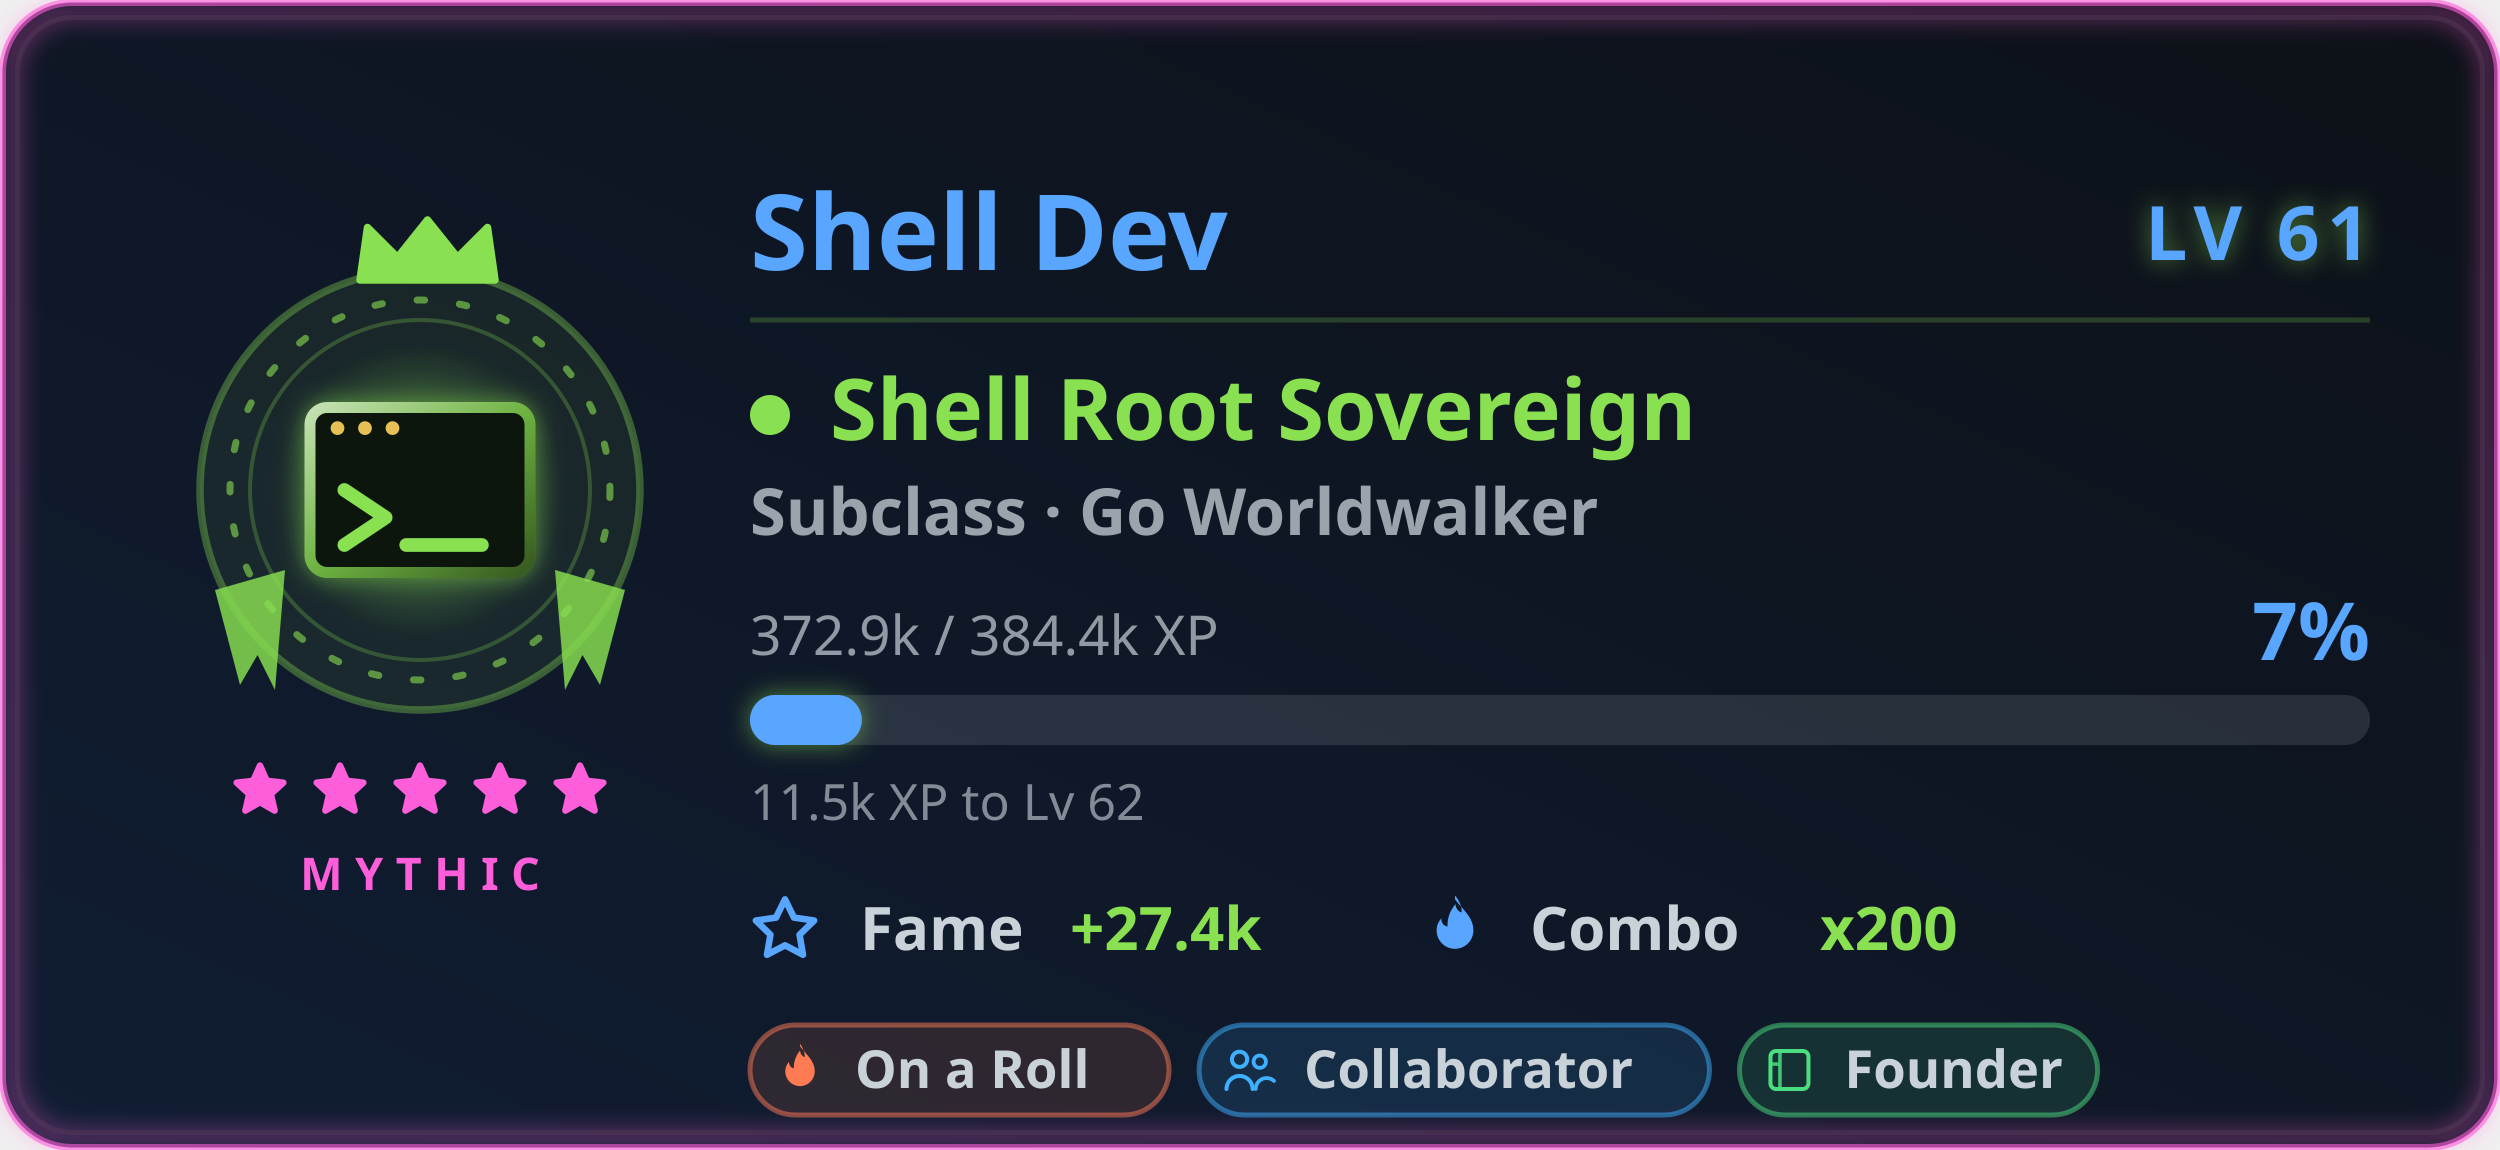
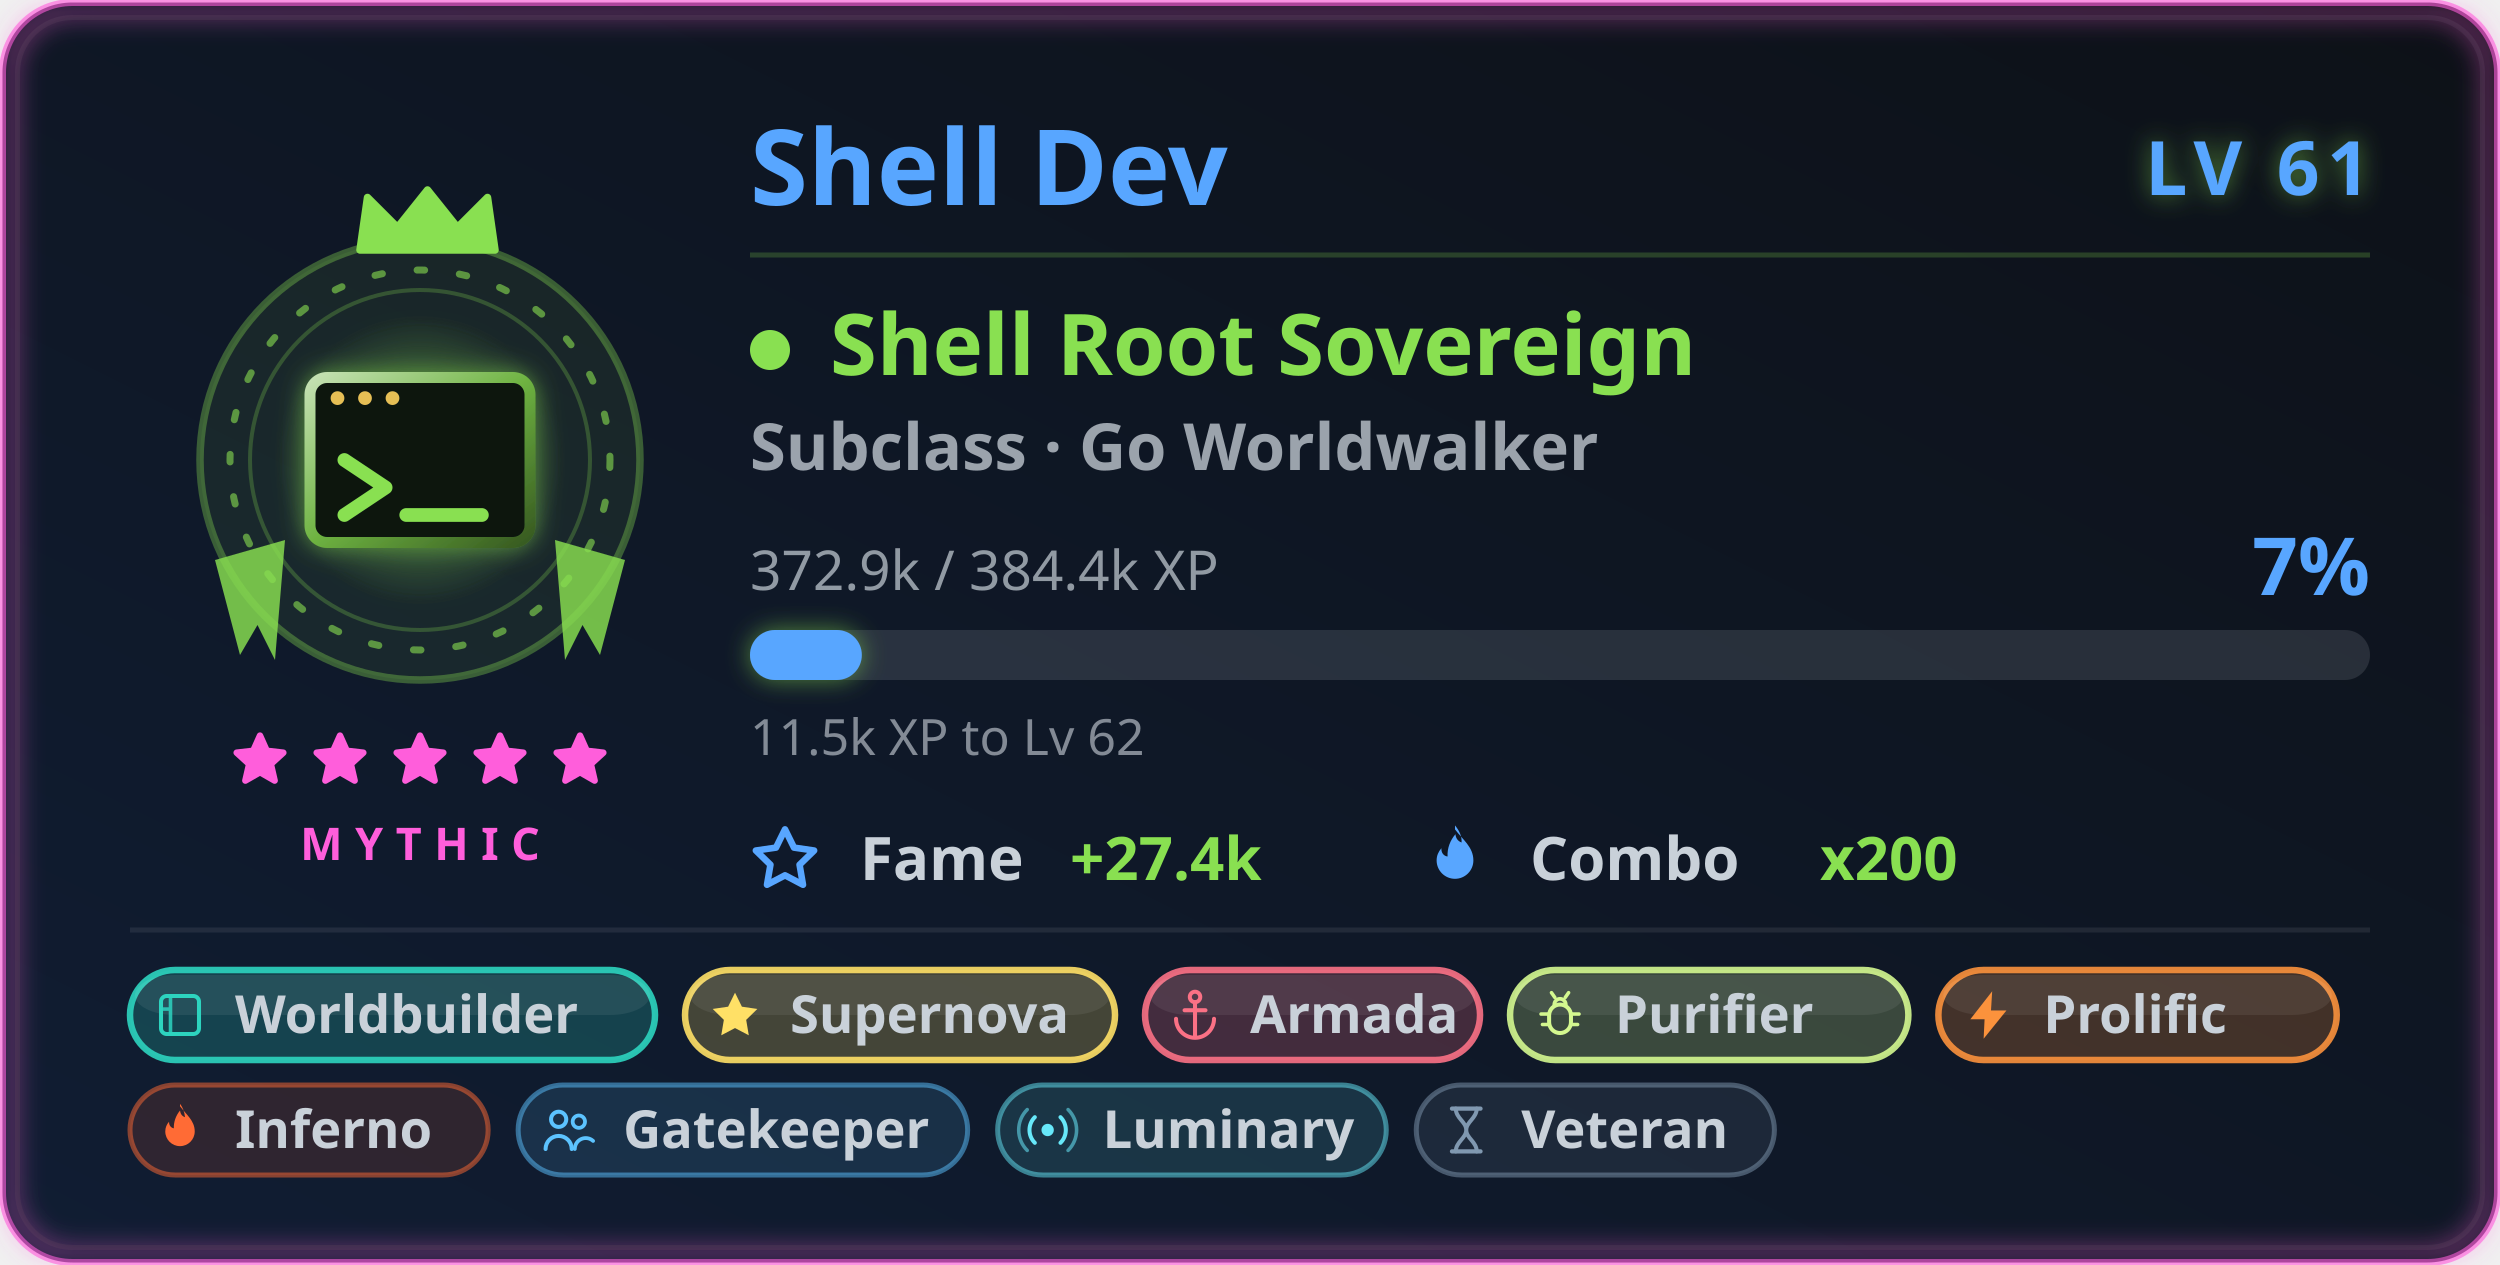
- <svg xmlns="http://www.w3.org/2000/svg" width="500" height="230" viewBox="0 0 500 230" role="img" aria-labelledby="card-title-a11y card-desc-a11y">
+ <svg xmlns="http://www.w3.org/2000/svg" width="500" height="253" viewBox="0 0 500 253" role="img" aria-labelledby="card-title-a11y card-desc-a11y">
  <style>
text { font-family: 'Segoe UI', Ubuntu, 'Helvetica Neue', sans-serif; }
.title { font-size: 18px; font-weight: 600; fill: #58a6ff; }
.title-icon { fill: #58a6ff; }
.icon { fill: #58a6ff; }


.gl-name { font-size: 21px; font-weight: 700; fill: #58a6ff; }
.gl-lvl { font-size: 15px; font-weight: 800; letter-spacing: 1.5px; fill: #58a6ff; }
.gl-class { font-size: 17px; font-weight: 700; fill: #89e051; }
.gl-sub { font-size: 13px; font-weight: 600; fill: #c9d1d9; opacity: 0.75; }
.gl-meta { font-size: 11px; fill: #c9d1d9; opacity: 0.7; }
.gl-pct { font-size: 16px; font-weight: 800; fill: #58a6ff; }
.gl-chip-label { font-size: 12px; font-weight: 600; fill: #c9d1d9; }
.gl-chip-value { font-size: 12px; font-weight: 800; fill: #89e051; }
.gl-hint { font-size: 10px; fill: #c9d1d9; opacity: 0.62; }
.gl-badge-label { font-size: 10.5px; font-weight: 600; }
.gl-rarity { font-size: 9px; font-weight: 700; letter-spacing: 2.5px; fill: #ff5edb; }

</style>
  <defs>
    <linearGradient id="card-bg" x1="0" y1="0" x2="1" y2="1" gradientTransform="rotate(90, 0.5, 0.5)">
      <stop offset="0.0%" stop-color="#0d1117" />
      <stop offset="100.0%" stop-color="#101d33" />
    </linearGradient>
    <filter id="card-glow" x="-50%" y="-50%" width="200%" height="200%">
      <feGaussianBlur in="SourceGraphic" stdDeviation="3" result="blur" />
      <feFlood flood-color="#58a6ff" flood-opacity="0.55" result="tint" />
      <feComposite in="tint" in2="blur" operator="in" result="softGlow" />
      <feMerge>
        <feMergeNode in="softGlow" />
        <feMergeNode in="SourceGraphic" />
      </feMerge>
    </filter>
    <filter id="gl-glow" x="-60%" y="-60%" width="220%" height="220%">
      <feGaussianBlur in="SourceGraphic" stdDeviation="2.4" result="b" />
      <feFlood flood-color="#89e051" flood-opacity="0.55" result="t" />
      <feComposite in="t" in2="b" operator="in" result="g" />
      <feMerge>
        <feMergeNode in="g" />
        <feMergeNode in="SourceGraphic" />
      </feMerge>
    </filter>
    <filter id="gl-rarity" x="-20%" y="-20%" width="140%" height="140%">
      <feGaussianBlur stdDeviation="2.4" />
    </filter>
  </defs>
-   <rect x="0.5" y="0.5" width="499" height="229" rx="14" fill="url(#card-bg)" stroke="#ff5edb" stroke-width="1.4" stroke-opacity="0.6" />
-   <rect x="3.5" y="3.5" width="493" height="223" rx="11" fill="none" stroke="#30363d" stroke-opacity="0.4" />
-   <rect x="2" y="2" width="496" height="226" rx="13" fill="none" stroke="#ff5edb" stroke-width="3.5" stroke-opacity="0.4" filter="url(#gl-rarity)" />
+   <rect x="0.5" y="0.5" width="499" height="252" rx="14" fill="url(#card-bg)" stroke="#ff5edb" stroke-width="1.4" stroke-opacity="0.6" />
+   <rect x="3.5" y="3.5" width="493" height="246" rx="11" fill="none" stroke="#30363d" stroke-opacity="0.4" />
+   <rect x="2" y="2" width="496" height="249" rx="13" fill="none" stroke="#ff5edb" stroke-width="3.5" stroke-opacity="0.4" filter="url(#gl-rarity)" />
  <g class="fade">
    <g class="">
      <g class="flourish">
        <g transform="translate(84,0)">
-           <g transform="translate(0,98)" fill="#89e051" opacity="0.82">
+           <g transform="translate(0,92)" fill="#89e051" opacity="0.82">
            <path d="M27 16 L41 20 L36 39 L32.5 33 L29 40 Z" />
          </g>
        </g>
        <g transform="translate(84,0) scale(-1,1)">
-           <g transform="translate(0,98)" fill="#89e051" opacity="0.82">
+           <g transform="translate(0,92)" fill="#89e051" opacity="0.82">
            <path d="M27 16 L41 20 L36 39 L32.5 33 L29 40 Z" />
          </g>
        </g>
      </g>
-       <circle cx="84" cy="98" r="44" fill="#89e051" fill-opacity="0.08" stroke="#89e051" stroke-opacity="0.35" stroke-width="1.5" />
+       <circle cx="84" cy="92" r="44" fill="#89e051" fill-opacity="0.08" stroke="#89e051" stroke-opacity="0.35" stroke-width="1.5" />
      <g class="">
-         <circle cx="84" cy="98" r="38" fill="none" stroke="#89e051" stroke-opacity="0.6" stroke-width="1.4" stroke-dasharray="1.5 7" stroke-linecap="round" />
-         <circle cx="84" cy="98" r="34" fill="none" stroke="#89e051" stroke-opacity="0.25" stroke-width="0.8" />
+         <circle cx="84" cy="92" r="38" fill="none" stroke="#89e051" stroke-opacity="0.6" stroke-width="1.4" stroke-dasharray="1.5 7" stroke-linecap="round" />
+         <circle cx="84" cy="92" r="34" fill="none" stroke="#89e051" stroke-opacity="0.25" stroke-width="0.8" />
      </g>
      <g class="" filter="url(#gl-glow)">
-         <svg class="" x="51" y="65" width="66" height="66" viewBox="0 0 48 48" aria-hidden="true">
+         <svg class="" x="51" y="59" width="66" height="66" viewBox="0 0 48 48" aria-hidden="true">
          <defs>
            <radialGradient id="shHalo" cx="0.5" cy="0.5" r="0.5">
              <stop offset="0" stop-color="#89e051" stop-opacity="0.42" />
              <stop offset="1" stop-color="#89e051" stop-opacity="0" />
            </radialGradient>
            <linearGradient id="shFrame" x1="0" y1="0" x2="1" y2="1">
              <stop offset="0" stop-color="#c5e1b3" />
              <stop offset="0.5" stop-color="#6eb341" />
              <stop offset="1" stop-color="#375a21" />
            </linearGradient>
          </defs>
          <circle cx="24" cy="24" r="21" fill="url(#shHalo)" />
          <rect x="8" y="12" width="32" height="24" rx="2.5" fill="#0b1710" stroke="url(#shFrame)" stroke-width="1.6" />
          <path d="M8 18 H40" stroke="url(#shFrame)" stroke-width="1" />
          <g fill="#e6bf55">
            <circle cx="12" cy="15" r="1" />
            <circle cx="16" cy="15" r="1" />
            <circle cx="20" cy="15" r="1" />
          </g>
          <path d="M13 24 L19 28 L13 32" fill="none" stroke="#89e051" stroke-width="2" stroke-linecap="round" stroke-linejoin="round" />
          <path d="M22 32 H33" stroke="#89e051" stroke-width="2" stroke-linecap="round" />
        </svg>
      </g>
-       <g transform="translate(69, 42.5) scale(1.5)">
+       <g transform="translate(69, 36.5) scale(1.5)">
        <path d="M2 9 L3 2 L7 6 L11 1 L15 6 L19 2 L20 9 Z" fill="#89e051" stroke="#89e051" stroke-width="1" stroke-linejoin="round" />
      </g>
    </g>
    <g>
-       <g class="" transform="translate(45.5, 151.5) scale(0.5416667)" fill="#ff5edb" stroke="#ff5edb" stroke-width="2.4" stroke-linejoin="round" stroke-linecap="round" opacity="1">
-         <path d="M12 3 L14.5 8.6 L20.6 9.3 L16 13.5 L17.4 19.6 L12 16.5 L6.6 19.6 L8 13.5 L3.4 9.3 L9.5 8.6 Z" />
-       </g>
-       <g class="" transform="translate(61.5, 151.5) scale(0.5416667)" fill="#ff5edb" stroke="#ff5edb" stroke-width="2.4" stroke-linejoin="round" stroke-linecap="round" opacity="1">
-         <path d="M12 3 L14.5 8.6 L20.6 9.3 L16 13.5 L17.4 19.6 L12 16.5 L6.6 19.6 L8 13.5 L3.4 9.3 L9.5 8.6 Z" />
-       </g>
-       <g class="" transform="translate(77.5, 151.5) scale(0.5416667)" fill="#ff5edb" stroke="#ff5edb" stroke-width="2.4" stroke-linejoin="round" stroke-linecap="round" opacity="1">
-         <path d="M12 3 L14.5 8.6 L20.6 9.3 L16 13.5 L17.4 19.6 L12 16.5 L6.6 19.6 L8 13.5 L3.4 9.3 L9.5 8.6 Z" />
-       </g>
-       <g class="" transform="translate(93.5, 151.5) scale(0.5416667)" fill="#ff5edb" stroke="#ff5edb" stroke-width="2.4" stroke-linejoin="round" stroke-linecap="round" opacity="1">
-         <path d="M12 3 L14.5 8.6 L20.6 9.3 L16 13.5 L17.4 19.6 L12 16.5 L6.6 19.6 L8 13.5 L3.4 9.3 L9.5 8.6 Z" />
-       </g>
-       <g class="" transform="translate(109.5, 151.5) scale(0.5416667)" fill="#ff5edb" stroke="#ff5edb" stroke-width="2.4" stroke-linejoin="round" stroke-linecap="round" opacity="1">
-         <path d="M12 3 L14.5 8.6 L20.6 9.3 L16 13.5 L17.4 19.6 L12 16.5 L6.6 19.6 L8 13.5 L3.4 9.3 L9.5 8.6 Z" />
-       </g>
-     </g>
-     <text class="gl-rarity" x="84" y="178" text-anchor="middle">MYTHIC</text>
+       <g class="" transform="translate(45.5, 145.5) scale(0.5416667)" fill="#ff5edb" stroke="#ff5edb" stroke-width="2.4" stroke-linejoin="round" stroke-linecap="round" opacity="1">
+         <path d="M12 3 L14.5 8.6 L20.6 9.3 L16 13.5 L17.4 19.6 L12 16.5 L6.6 19.6 L8 13.5 L3.4 9.3 L9.5 8.6 Z" />
+       </g>
+       <g class="" transform="translate(61.5, 145.5) scale(0.5416667)" fill="#ff5edb" stroke="#ff5edb" stroke-width="2.4" stroke-linejoin="round" stroke-linecap="round" opacity="1">
+         <path d="M12 3 L14.5 8.6 L20.6 9.3 L16 13.5 L17.4 19.6 L12 16.5 L6.6 19.6 L8 13.5 L3.4 9.3 L9.5 8.6 Z" />
+       </g>
+       <g class="" transform="translate(77.5, 145.5) scale(0.5416667)" fill="#ff5edb" stroke="#ff5edb" stroke-width="2.4" stroke-linejoin="round" stroke-linecap="round" opacity="1">
+         <path d="M12 3 L14.5 8.6 L20.6 9.3 L16 13.5 L17.4 19.6 L12 16.5 L6.6 19.6 L8 13.5 L3.4 9.3 L9.5 8.6 Z" />
+       </g>
+       <g class="" transform="translate(93.5, 145.5) scale(0.5416667)" fill="#ff5edb" stroke="#ff5edb" stroke-width="2.4" stroke-linejoin="round" stroke-linecap="round" opacity="1">
+         <path d="M12 3 L14.5 8.6 L20.6 9.3 L16 13.5 L17.4 19.6 L12 16.5 L6.6 19.6 L8 13.5 L3.4 9.3 L9.5 8.6 Z" />
+       </g>
+       <g class="" transform="translate(109.5, 145.5) scale(0.5416667)" fill="#ff5edb" stroke="#ff5edb" stroke-width="2.4" stroke-linejoin="round" stroke-linecap="round" opacity="1">
+         <path d="M12 3 L14.5 8.6 L20.6 9.3 L16 13.5 L17.4 19.6 L12 16.5 L6.6 19.6 L8 13.5 L3.4 9.3 L9.5 8.6 Z" />
+       </g>
+     </g>
+     <text class="gl-rarity" x="84" y="172" text-anchor="middle">MYTHIC</text>
  </g>
  <g class="fade" style="animation-delay:.15s">
-     <text class="gl-name" x="150" y="54">Shell Dev</text>
-     <text class="gl-lvl glow-pulse" x="474" y="52" text-anchor="end" filter="url(#gl-glow)">LV 61</text>
-     <line x1="150" y1="64" x2="474" y2="64" stroke="#89e051" stroke-opacity="0.22" stroke-width="1" />
-     <circle cx="154" cy="83" r="4" fill="#89e051" />
-     <text class="gl-class" x="166" y="88">Shell Root Sovereign</text>
-     <text class="gl-sub" x="150" y="107">Subclass · Go Worldwalker</text>
-     <text class="gl-meta" x="150" y="131">372.9k / 384.4k XP</text>
-     <text class="gl-pct " x="474" y="132" text-anchor="end">7%</text>
-     <rect x="150" y="139" width="324" height="10" rx="5" fill="#c9d1d9" fill-opacity="0.14" />
-     <rect class="xp-fill " x="150" y="139" width="22.364" height="10" rx="5" fill="#58a6ff" filter="url(#gl-glow)" />
-     <text class="gl-hint" x="150" y="164">11.5k XP to Lv 62</text>
-     <g transform="translate(150, 190)">
+     <text class="gl-name" x="150" y="41">Shell Dev</text>
+     <text class="gl-lvl glow-pulse" x="474" y="39" text-anchor="end" filter="url(#gl-glow)">LV 61</text>
+     <line x1="150" y1="51" x2="474" y2="51" stroke="#89e051" stroke-opacity="0.22" stroke-width="1" />
+     <circle cx="154" cy="70" r="4" fill="#89e051" />
+     <text class="gl-class" x="166" y="75">Shell Root Sovereign</text>
+     <text class="gl-sub" x="150" y="94">Subclass · Go Worldwalker</text>
+     <text class="gl-meta" x="150" y="118">372.9k / 384.4k XP</text>
+     <text class="gl-pct " x="474" y="119" text-anchor="end">7%</text>
+     <rect x="150" y="126" width="324" height="10" rx="5" fill="#c9d1d9" fill-opacity="0.14" />
+     <rect class="xp-fill " x="150" y="126" width="22.364" height="10" rx="5" fill="#58a6ff" filter="url(#gl-glow)" />
+     <text class="gl-hint" x="150" y="151">11.5k XP to Lv 62</text>
+     <g transform="translate(150, 176)">
      <svg class="icon" x="0" y="-11" width="14" height="14" viewBox="0 0 16 16" aria-hidden="true">
        <path fill-rule="evenodd" d="M8 .25a.75.75 0 0 1 .673.418l1.882 3.815 4.21.612a.75.75 0 0 1 .416 1.279l-3.046 2.97.719 4.192a.75.75 0 0 1-1.088.791L8 12.347l-3.766 1.98a.75.75 0 0 1-1.088-.79l.72-4.194L.818 6.374a.75.75 0 0 1 .416-1.28l4.21-.611L7.327.668A.75.75 0 0 1 8 .25zm0 2.445L6.615 5.5a.75.75 0 0 1-.564.41l-3.097.45 2.24 2.184a.75.75 0 0 1 .216.664l-.528 3.084 2.769-1.456a.75.75 0 0 1 .698 0l2.77 1.456-.53-3.084a.75.75 0 0 1 .216-.664l2.24-2.183-3.096-.45a.75.75 0 0 1-.564-.41L8 2.694v.001z" />
      </svg>
      <text class="gl-chip-label" x="22" y="0">Fame</text>
      <text class="gl-chip-value" x="64" y="0">+27.4k</text>
    </g>
-     <g transform="translate(284, 190)">
+     <g transform="translate(284, 176)">
      <svg class="icon" x="0" y="-11" width="14" height="14" viewBox="0 0 16 16" aria-hidden="true">
        <path fill-rule="evenodd" d="M8 1c1.7 2.3 4.2 4 4.2 7.1a4.2 4.2 0 0 1-8.4 0c0-1.1.4-2 1.1-2.8-.1 1 .5 1.8 1.4 1.9-.1-1.9.6-3.7 1.8-5.1.1 1 .6 1.6 1.4 1.9.1-1.4-.5-2.7-1.5-3.9z" />
      </svg>
      <text class="gl-chip-label" x="22" y="0">Combo</text>
      <text class="gl-chip-value" x="80" y="0">x200</text>
    </g>
  </g>
  <g class="fade" style="animation-delay:.2s">
-     <g>
-       <rect x="150" y="205" width="83.81" height="18" rx="9" fill="#ff7b54" fill-opacity="0.13" stroke="#ff7b54" stroke-opacity="0.5" stroke-width="1" />
-       <g transform="translate(154.3, 208.3) scale(0.475)">
-         <path d="M12 2c2.5 3.4 6.2 6 6.2 10.6a6.2 6.2 0 0 1-12.4 0c0-1.6.6-3 1.6-4.1-.1 1.5.8 2.6 2 2.8-.1-2.8.9-5.4 2.6-7.5.2 1.5.9 2.4 2.1 2.8-.2-2-.8-4-2.1-5.6Z" fill="#ff7b54" />
-       </g>
-       <text class="gl-badge-label" x="171" y="217.6" fill="#c9d1d9">On a Roll</text>
-     </g>
-     <g>
-       <rect x="239.81" y="205" width="102.08" height="18" rx="9" fill="#3fb0ff" fill-opacity="0.13" stroke="#3fb0ff" stroke-opacity="0.5" stroke-width="1" />
-       <g transform="translate(244.11, 208.3) scale(0.475)">
-         <circle cx="8" cy="7.5" r="3.2" fill="none" stroke="#3fb0ff" stroke-width="1.7" />
-         <path d="M2.5 20a5.5 5.5 0 0 1 11 0" fill="none" stroke="#3fb0ff" stroke-width="1.7" stroke-linecap="round" />
-         <circle cx="16.5" cy="8.5" r="2.6" fill="none" stroke="#3fb0ff" stroke-width="1.6" />
-         <path d="M14.8 20a4.6 4.6 0 0 1 7.7-3.4" fill="none" stroke="#3fb0ff" stroke-width="1.6" stroke-linecap="round" />
-       </g>
-       <text class="gl-badge-label" x="260.81" y="217.6" fill="#c9d1d9">Collaborator</text>
-     </g>
-     <g>
-       <rect x="347.89" y="205" width="71.63" height="18" rx="9" fill="#4ade80" fill-opacity="0.13" stroke="#4ade80" stroke-opacity="0.5" stroke-width="1" />
-       <g transform="translate(352.19, 208.3) scale(0.475)">
-         <rect x="4" y="4" width="16" height="16" rx="2.4" fill="none" stroke="#4ade80" stroke-width="1.7" />
-         <path d="M8 4v16 M4 9.5h4" fill="none" stroke="#4ade80" stroke-width="1.5" opacity="0.85" />
-       </g>
-       <text class="gl-badge-label" x="368.89" y="217.6" fill="#c9d1d9">Founder</text>
+     <line x1="26" y1="186" x2="474" y2="186" stroke="#c9d1d9" stroke-opacity="0.1" stroke-width="1" />
+     <g>
+       <rect x="26" y="194" width="105.003" height="18" rx="9" fill="#2dd4bf" fill-opacity="0.22" stroke="#2dd4bf" stroke-opacity="0.9" stroke-width="1.3" />
+       <rect x="27" y="195" width="103.003" height="8" rx="8" fill="#ffffff" fill-opacity="0.07" />
+       <g transform="translate(30.3, 197.3) scale(0.475)">
+         <rect x="4" y="4" width="16" height="16" rx="2.4" fill="none" stroke="#2dd4bf" stroke-width="1.7" />
+         <path d="M8 4v16 M4 9.5h4" fill="none" stroke="#2dd4bf" stroke-width="1.5" opacity="0.85" />
+       </g>
+       <text class="gl-badge-label" x="47" y="206.6" fill="#c9d1d9" font-weight="800">Worldbuilder</text>
+     </g>
+     <g>
+       <rect x="137.003" y="194" width="86.002" height="18" rx="9" fill="#ffe066" fill-opacity="0.22" stroke="#ffe066" stroke-opacity="0.9" stroke-width="1.3" />
+       <rect x="138.003" y="195" width="84.002" height="8" rx="8" fill="#ffffff" fill-opacity="0.07" />
+       <g transform="translate(141.3032, 197.3) scale(0.475)">
+         <path d="M12 2.6 14.9 8.5 21.4 9.45 16.7 14.05 17.8 20.55 12 17.5 6.2 20.55 7.3 14.05 2.6 9.45 9.1 8.5Z" fill="#ffe066" />
+       </g>
+       <text class="gl-badge-label" x="158.003" y="206.6" fill="#c9d1d9" font-weight="800">Supernova</text>
+     </g>
+     <g>
+       <rect x="229.006" y="194" width="67.002" height="18" rx="9" fill="#fb7185" fill-opacity="0.22" stroke="#fb7185" stroke-opacity="0.9" stroke-width="1.3" />
+       <rect x="230.006" y="195" width="65.002" height="8" rx="8" fill="#ffffff" fill-opacity="0.07" />
+       <g transform="translate(233.3056, 197.3) scale(0.475)">
+         <circle cx="12" cy="4.4" r="2.2" fill="none" stroke="#fb7185" stroke-width="1.7" />
+         <path d="M12 6.6V21M7.6 10h8.8" fill="none" stroke="#fb7185" stroke-width="1.7" stroke-linejoin="round" stroke-linecap="round" />
+         <path d="M4 13.6a8 8 0 0 0 16 0" fill="none" stroke="#fb7185" stroke-width="1.7" stroke-linejoin="round" stroke-linecap="round" />
+       </g>
+       <text class="gl-badge-label" x="250.006" y="206.6" fill="#c9d1d9" font-weight="800">Armada</text>
+     </g>
+     <g>
+       <rect x="302.007" y="194" width="79.669" height="18" rx="9" fill="#d4f88f" fill-opacity="0.22" stroke="#d4f88f" stroke-opacity="0.9" stroke-width="1.3" />
+       <rect x="303.007" y="195" width="77.669" height="8" rx="8" fill="#ffffff" fill-opacity="0.07" />
+       <g transform="translate(306.3072, 197.3) scale(0.475)">
+         <rect x="7.4" y="7.6" width="9.2" height="12" rx="4.6" fill="none" stroke="#d4f88f" stroke-width="1.7" />
+         <path d="M9.6 7.6a2.4 2.4 0 0 1 4.8 0" fill="none" stroke="#d4f88f" stroke-width="1.6" stroke-linejoin="round" stroke-linecap="round" />
+         <path d="M7.4 11.6H4M16.6 11.6H20M7.4 16H4.6M16.6 16H19.4M9.8 4.6 8.4 2.6M14.2 4.6 15.6 2.6" fill="none" stroke="#d4f88f" stroke-width="1.5" stroke-linejoin="round" stroke-linecap="round" />
+       </g>
+       <text class="gl-badge-label" x="323.007" y="206.6" fill="#c9d1d9" font-weight="800">Purifier</text>
+     </g>
+     <g>
+       <rect x="387.676" y="194" width="79.669" height="18" rx="9" fill="#fb923c" fill-opacity="0.22" stroke="#fb923c" stroke-opacity="0.9" stroke-width="1.3" />
+       <rect x="388.676" y="195" width="77.669" height="8" rx="8" fill="#ffffff" fill-opacity="0.07" />
+       <g transform="translate(391.976, 197.3) scale(0.475)">
+         <path d="M13.6 2 4.4 13.8h6L10 22l9.6-11.9h-6.5Z" fill="#fb923c" />
+       </g>
+       <text class="gl-badge-label" x="408.676" y="206.6" fill="#c9d1d9" font-weight="800">Prolific</text>
+     </g>
+     <g>
+       <rect x="26" y="217" width="71.63" height="18" rx="9" fill="#ff6b35" fill-opacity="0.13" stroke="#ff6b35" stroke-opacity="0.5" stroke-width="1" />
+       <g transform="translate(30.3, 220.3) scale(0.475)">
+         <path d="M12 2c2.5 3.4 6.2 6 6.2 10.6a6.2 6.2 0 0 1-12.4 0c0-1.6.6-3 1.6-4.1-.1 1.5.8 2.6 2 2.8-.1-2.8.9-5.4 2.6-7.5.2 1.5.9 2.4 2.1 2.8-.2-2-.8-4-2.1-5.6Z" fill="#ff6b35" />
+       </g>
+       <text class="gl-badge-label" x="47" y="229.6" fill="#c9d1d9">Inferno</text>
+     </g>
+     <g>
+       <rect x="103.63" y="217" width="89.9" height="18" rx="9" fill="#5cc3ff" fill-opacity="0.13" stroke="#5cc3ff" stroke-opacity="0.5" stroke-width="1" />
+       <g transform="translate(107.93, 220.3) scale(0.475)">
+         <circle cx="8" cy="7.5" r="3.2" fill="none" stroke="#5cc3ff" stroke-width="1.7" />
+         <path d="M2.5 20a5.5 5.5 0 0 1 11 0" fill="none" stroke="#5cc3ff" stroke-width="1.7" stroke-linecap="round" />
+         <circle cx="16.5" cy="8.5" r="2.6" fill="none" stroke="#5cc3ff" stroke-width="1.6" />
+         <path d="M14.8 20a4.6 4.6 0 0 1 7.7-3.4" fill="none" stroke="#5cc3ff" stroke-width="1.6" stroke-linecap="round" />
+       </g>
+       <text class="gl-badge-label" x="124.63" y="229.6" fill="#c9d1d9">Gatekeeper</text>
+     </g>
+     <g>
+       <rect x="199.53" y="217" width="77.72" height="18" rx="9" fill="#67e8f9" fill-opacity="0.13" stroke="#67e8f9" stroke-opacity="0.5" stroke-width="1" />
+       <g transform="translate(203.83, 220.3) scale(0.475)">
+         <circle cx="12" cy="12" r="2.6" fill="#67e8f9" />
+         <path d="M6.6 6.6a7.6 7.6 0 0 0 0 10.8M17.4 6.6a7.6 7.6 0 0 1 0 10.8" fill="none" stroke="#67e8f9" stroke-width="1.7" stroke-linejoin="round" stroke-linecap="round" />
+         <path d="M3.4 3.4a12.1 12.1 0 0 0 0 17.2M20.6 3.4a12.1 12.1 0 0 1 0 17.2" fill="none" stroke="#67e8f9" stroke-width="1.5" stroke-linejoin="round" stroke-linecap="round" opacity="0.55" />
+       </g>
+       <text class="gl-badge-label" x="220.53" y="229.6" fill="#c9d1d9">Luminary</text>
+     </g>
+     <g>
+       <rect x="283.25" y="217" width="71.63" height="18" rx="9" fill="#8098b0" fill-opacity="0.13" stroke="#8098b0" stroke-opacity="0.5" stroke-width="1" />
+       <g transform="translate(287.55, 220.3) scale(0.475)">
+         <path d="M6 3h12M6 21h12" fill="none" stroke="#8098b0" stroke-width="1.8" stroke-linejoin="round" stroke-linecap="round" />
+         <path d="M7.6 3c0 4 4.4 5.6 4.4 9s-4.4 5-4.4 9M16.4 3c0 4-4.4 5.6-4.4 9s4.4 5 4.4 9" fill="none" stroke="#8098b0" stroke-width="1.7" stroke-linejoin="round" stroke-linecap="round" />
+       </g>
+       <text class="gl-badge-label" x="304.25" y="229.6" fill="#c9d1d9">Veteran</text>
    </g>
  </g>
</svg>
